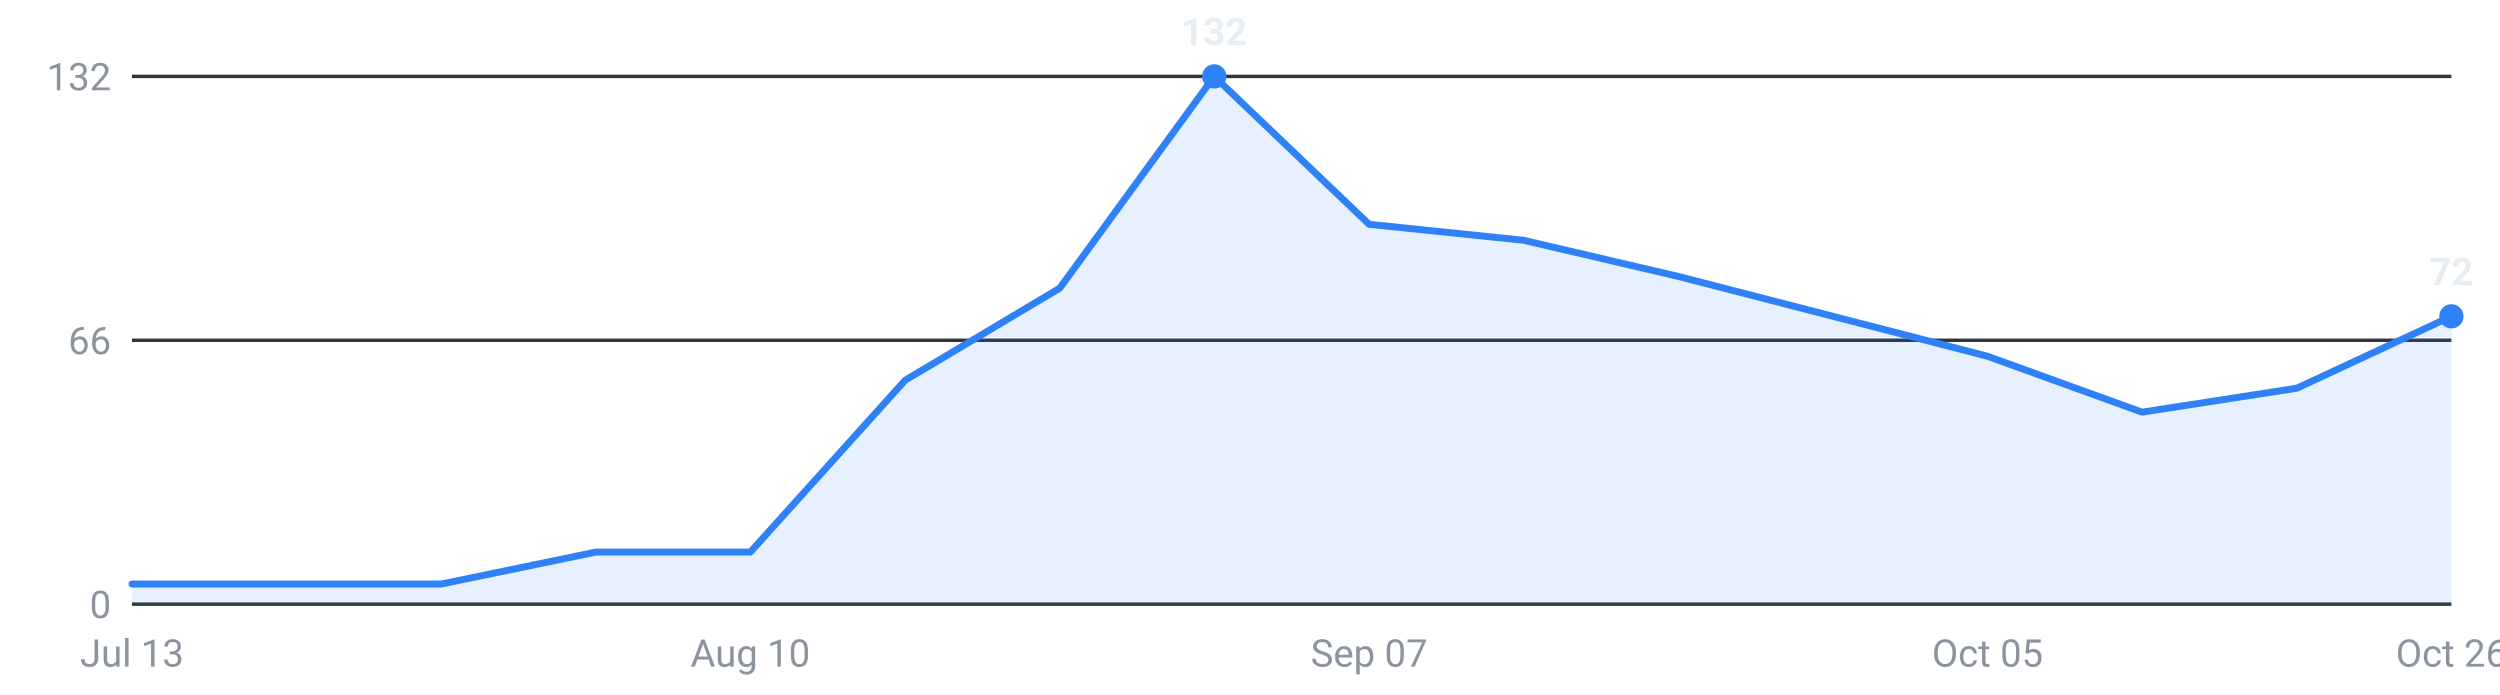
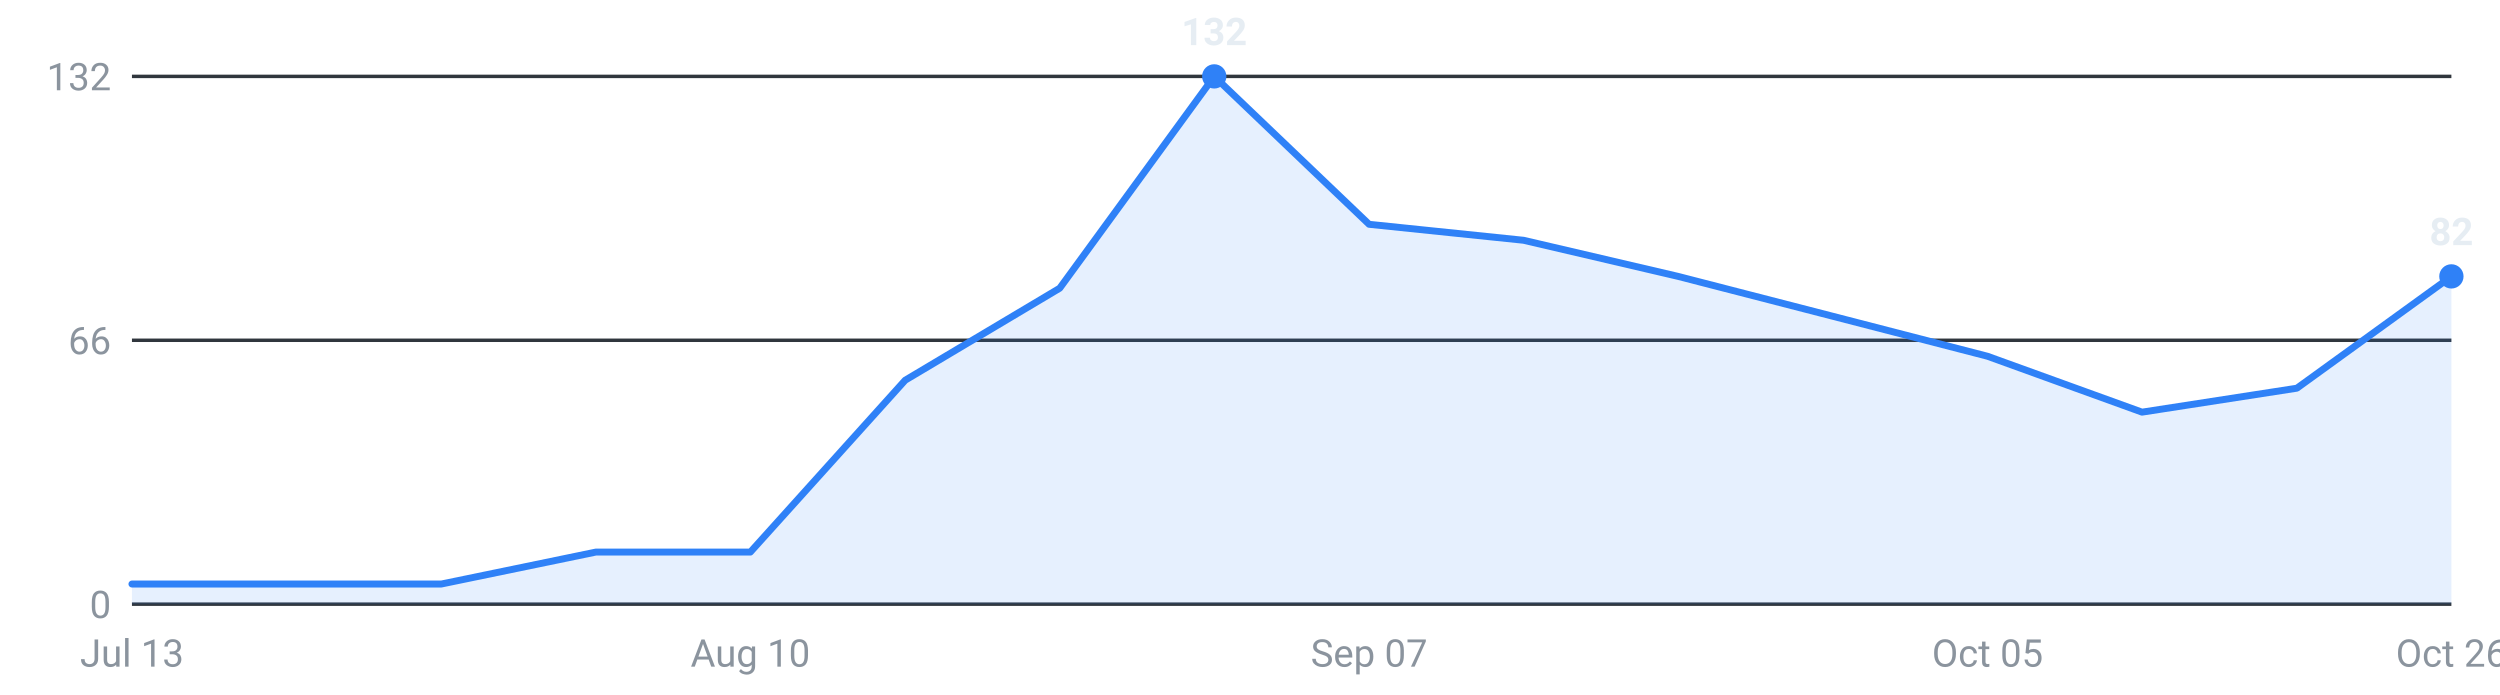
<svg xmlns="http://www.w3.org/2000/svg" viewBox="0 0 720 200" width="720" height="200" role="img" aria-label="Internships posted per week, last 16 weeks">
  <g font-family="-apple-system,Segoe UI,Roboto,sans-serif" font-size="11">
    <line x1="38" y1="174.0" x2="706" y2="174.0" stroke="#30363d" stroke-width="1" />
    <text x="32" y="178.0" text-anchor="end" fill="#8b949e">0</text>
    <line x1="38" y1="98.0" x2="706" y2="98.0" stroke="#30363d" stroke-width="1" />
    <text x="32" y="102.0" text-anchor="end" fill="#8b949e">66</text>
    <line x1="38" y1="22.0" x2="706" y2="22.0" stroke="#30363d" stroke-width="1" />
    <text x="32" y="26.0" text-anchor="end" fill="#8b949e">132</text>
-     <path d="M38.0,174 L38.0,168.2 L82.5,168.2 L127.1,168.2 L171.6,159.0 L216.1,159.0 L260.7,109.5 L305.2,83.0 L349.7,22.0 L394.3,64.6 L438.8,69.2 L483.3,79.6 L527.9,91.1 L572.4,102.6 L616.9,118.7 L661.5,111.8 L706.0,91.1 L706.0,174 Z" fill="#2f81f7" fill-opacity="0.12" />
-     <polyline points="38.0,168.2 82.5,168.2 127.1,168.2 171.6,159.0 216.1,159.0 260.7,109.5 305.2,83.0 349.7,22.0 394.3,64.6 438.8,69.2 483.3,79.6 527.9,91.1 572.4,102.6 616.9,118.7 661.5,111.8 706.0,91.1" fill="none" stroke="#2f81f7" stroke-width="2" stroke-linejoin="round" stroke-linecap="round" />
-     <circle cx="706.0" cy="91.1" r="3.5" fill="#2f81f7" />
-     <text x="706.0" y="82.1" text-anchor="middle" fill="#e6edf3" font-weight="600">72</text>
+     <path d="M38.0,174 L38.0,168.2 L82.5,168.2 L127.1,168.2 L171.6,159.0 L216.1,159.0 L260.7,109.5 L305.2,83.0 L349.7,22.0 L394.3,64.6 L438.8,69.2 L483.3,79.6 L527.9,91.1 L572.4,102.6 L616.9,118.7 L661.5,111.8 L706.0,79.6 L706.0,174 Z" fill="#2f81f7" fill-opacity="0.12" />
+     <polyline points="38.0,168.2 82.5,168.2 127.1,168.2 171.6,159.0 216.1,159.0 260.7,109.5 305.2,83.0 349.7,22.0 394.3,64.6 438.8,69.2 483.3,79.6 527.9,91.1 572.4,102.6 616.9,118.7 661.5,111.8 706.0,79.6" fill="none" stroke="#2f81f7" stroke-width="2" stroke-linejoin="round" stroke-linecap="round" />
+     <circle cx="706.0" cy="79.6" r="3.5" fill="#2f81f7" />
+     <text x="706.0" y="70.6" text-anchor="middle" fill="#e6edf3" font-weight="600">82</text>
    <circle cx="349.7" cy="22.0" r="3.5" fill="#2f81f7" />
    <text x="349.7" y="13.0" text-anchor="middle" fill="#e6edf3" font-weight="600">132</text>
    <text x="38.0" y="192" text-anchor="middle" fill="#8b949e">Jul 13</text>
    <text x="216.1" y="192" text-anchor="middle" fill="#8b949e">Aug 10</text>
    <text x="394.3" y="192" text-anchor="middle" fill="#8b949e">Sep 07</text>
    <text x="572.4" y="192" text-anchor="middle" fill="#8b949e">Oct 05</text>
    <text x="706.0" y="192" text-anchor="middle" fill="#8b949e">Oct 26</text>
  </g>
</svg>
